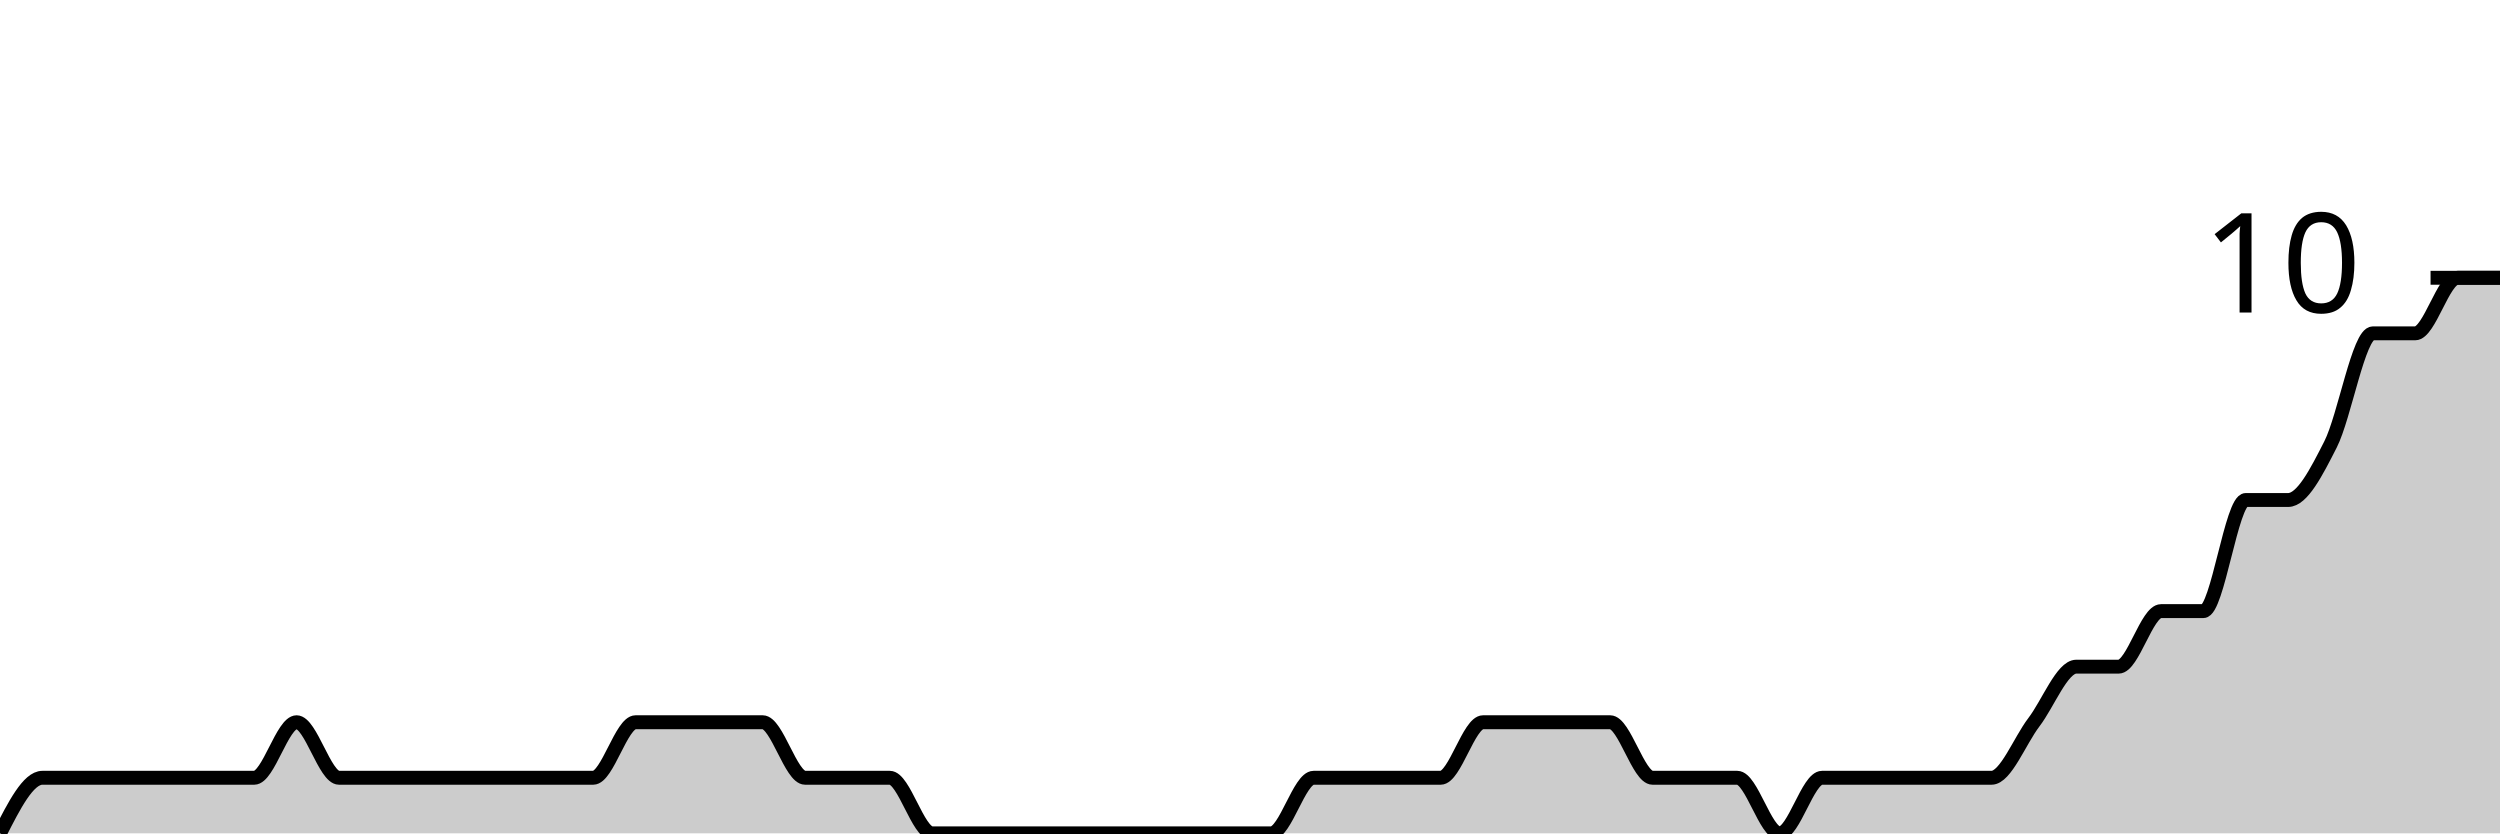
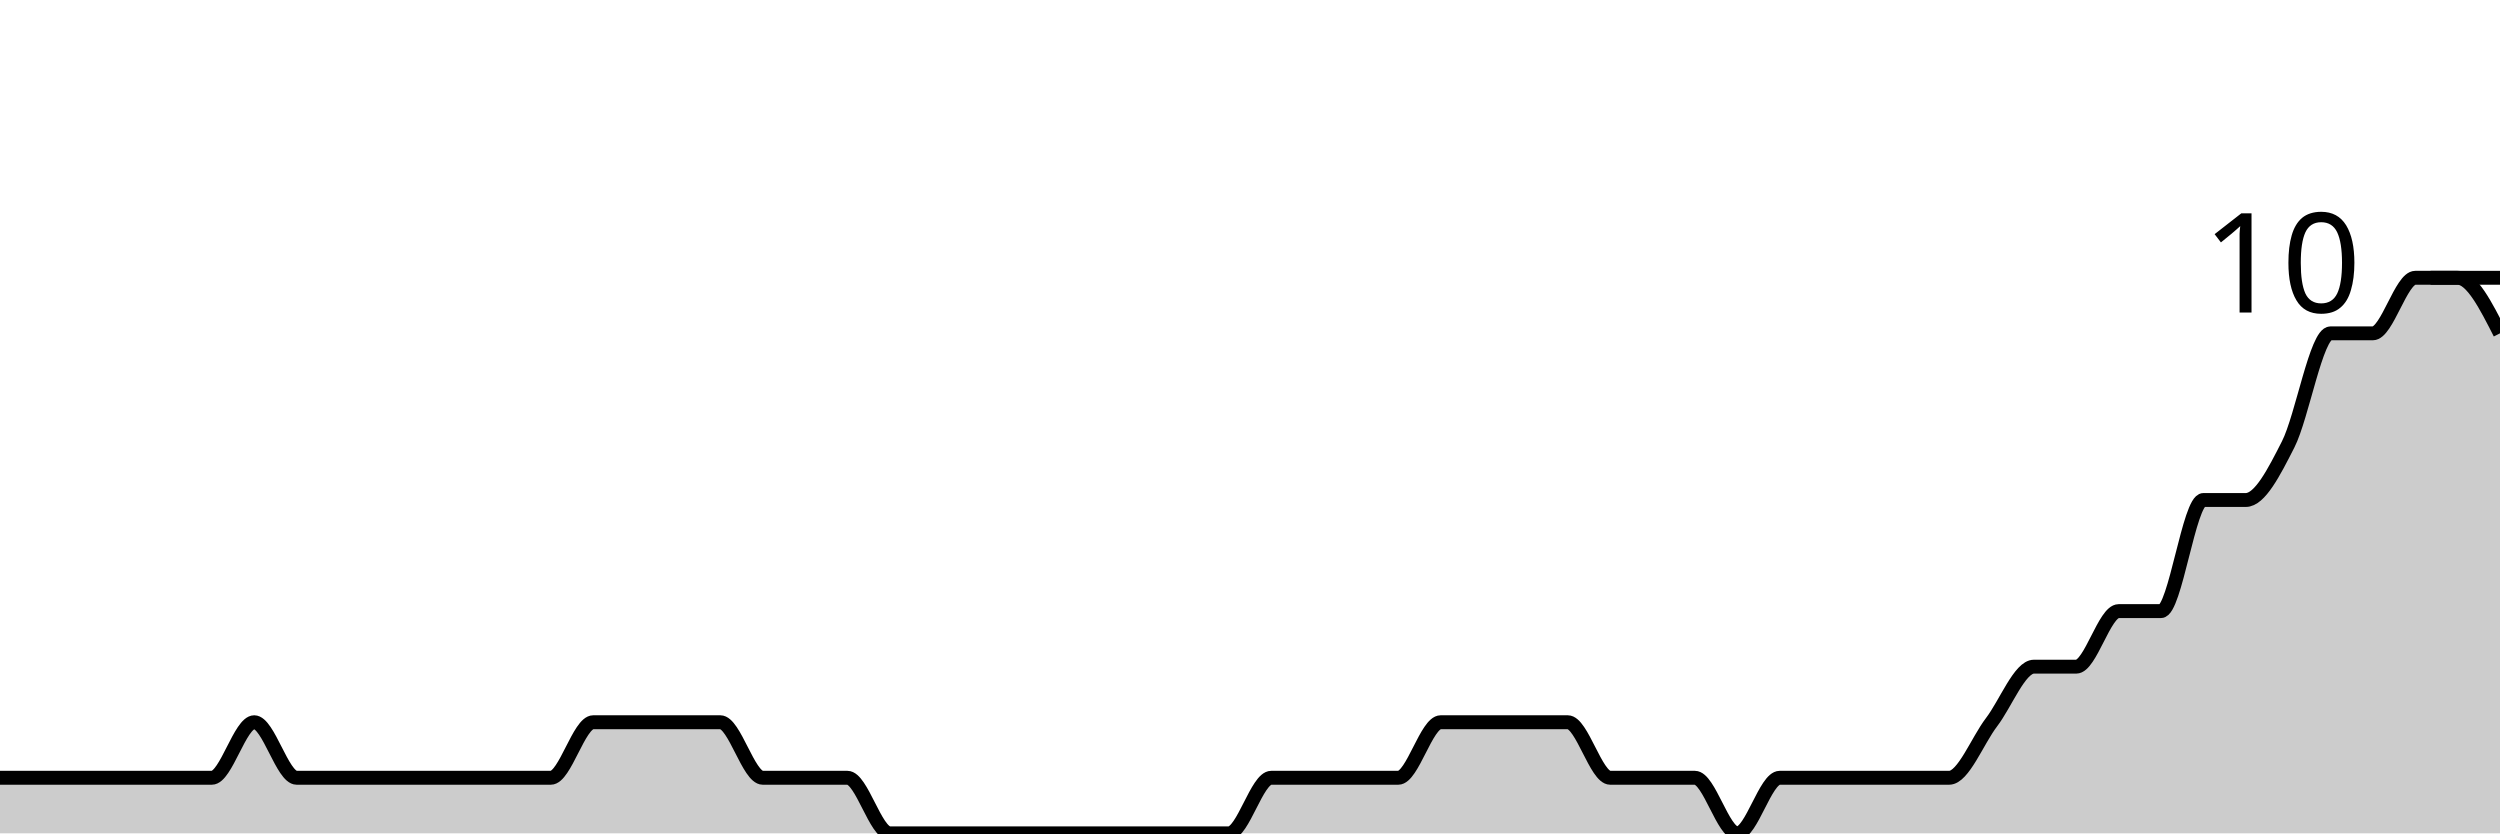
<svg xmlns="http://www.w3.org/2000/svg" viewBox="0 0 180 60">
  <g transform="translate(0,20)">
-     <path class="area" fill="rgba(0, 0, 0, 0.2)" d="M0,40C1.017,38,2.034,36,3.051,36C4.068,36,5.085,36,6.102,36C7.119,36,8.136,36,9.153,36C10.169,36,11.186,36,12.203,36C13.22,36,14.237,36,15.254,36C16.271,36,17.288,36,18.305,36C19.322,36,20.339,32,21.356,32C22.373,32,23.39,36,24.407,36C25.424,36,26.441,36,27.458,36C28.475,36,29.492,36,30.508,36C31.525,36,32.542,36,33.559,36C34.576,36,35.593,36,36.61,36C37.627,36,38.644,36,39.661,36C40.678,36,41.695,36,42.712,36C43.729,36,44.746,32,45.763,32C46.78,32,47.797,32,48.814,32C49.831,32,50.847,32,51.864,32C52.881,32,53.898,32,54.915,32C55.932,32,56.949,36,57.966,36C58.983,36,60,36,61.017,36C62.034,36,63.051,36,64.068,36C65.085,36,66.102,40,67.119,40C68.136,40,69.153,40,70.169,40C71.186,40,72.203,40,73.22,40C74.237,40,75.254,40,76.271,40C77.288,40,78.305,40,79.322,40C80.339,40,81.356,40,82.373,40C83.39,40,84.407,40,85.424,40C86.441,40,87.458,40,88.475,40C89.492,40,90.508,40,91.525,40C92.542,40,93.559,36,94.576,36C95.593,36,96.61,36,97.627,36C98.644,36,99.661,36,100.678,36C101.695,36,102.712,36,103.729,36C104.746,36,105.763,32,106.78,32C107.797,32,108.814,32,109.831,32C110.847,32,111.864,32,112.881,32C113.898,32,114.915,32,115.932,32C116.949,32,117.966,36,118.983,36C120,36,121.017,36,122.034,36C123.051,36,124.068,36,125.085,36C126.102,36,127.119,40,128.136,40C129.153,40,130.169,36,131.186,36C132.203,36,133.22,36,134.237,36C135.254,36,136.271,36,137.288,36C138.305,36,139.322,36,140.339,36C141.356,36,142.373,36,143.39,36C144.407,36,145.424,33.333,146.441,32C147.458,30.667,148.475,28,149.492,28C150.508,28,151.525,28,152.542,28C153.559,28,154.576,24,155.593,24C156.61,24,157.627,24,158.644,24C159.661,24,160.678,16,161.695,16C162.712,16,163.729,16,164.746,16C165.763,16,166.78,14,167.797,12C168.814,10,169.831,4,170.847,4C171.864,4,172.881,4,173.898,4C174.915,4,175.932,0,176.949,0C177.966,0,178.983,0,180,0L180,40C178.983,40,177.966,40,176.949,40C175.932,40,174.915,40,173.898,40C172.881,40,171.864,40,170.847,40C169.831,40,168.814,40,167.797,40C166.78,40,165.763,40,164.746,40C163.729,40,162.712,40,161.695,40C160.678,40,159.661,40,158.644,40C157.627,40,156.61,40,155.593,40C154.576,40,153.559,40,152.542,40C151.525,40,150.508,40,149.492,40C148.475,40,147.458,40,146.441,40C145.424,40,144.407,40,143.39,40C142.373,40,141.356,40,140.339,40C139.322,40,138.305,40,137.288,40C136.271,40,135.254,40,134.237,40C133.22,40,132.203,40,131.186,40C130.169,40,129.153,40,128.136,40C127.119,40,126.102,40,125.085,40C124.068,40,123.051,40,122.034,40C121.017,40,120,40,118.983,40C117.966,40,116.949,40,115.932,40C114.915,40,113.898,40,112.881,40C111.864,40,110.847,40,109.831,40C108.814,40,107.797,40,106.78,40C105.763,40,104.746,40,103.729,40C102.712,40,101.695,40,100.678,40C99.661,40,98.644,40,97.627,40C96.61,40,95.593,40,94.576,40C93.559,40,92.542,40,91.525,40C90.508,40,89.492,40,88.475,40C87.458,40,86.441,40,85.424,40C84.407,40,83.39,40,82.373,40C81.356,40,80.339,40,79.322,40C78.305,40,77.288,40,76.271,40C75.254,40,74.237,40,73.22,40C72.203,40,71.186,40,70.169,40C69.153,40,68.136,40,67.119,40C66.102,40,65.085,40,64.068,40C63.051,40,62.034,40,61.017,40C60,40,58.983,40,57.966,40C56.949,40,55.932,40,54.915,40C53.898,40,52.881,40,51.864,40C50.847,40,49.831,40,48.814,40C47.797,40,46.78,40,45.763,40C44.746,40,43.729,40,42.712,40C41.695,40,40.678,40,39.661,40C38.644,40,37.627,40,36.61,40C35.593,40,34.576,40,33.559,40C32.542,40,31.525,40,30.508,40C29.492,40,28.475,40,27.458,40C26.441,40,25.424,40,24.407,40C23.39,40,22.373,40,21.356,40C20.339,40,19.322,40,18.305,40C17.288,40,16.271,40,15.254,40C14.237,40,13.22,40,12.203,40C11.186,40,10.169,40,9.153,40C8.136,40,7.119,40,6.102,40C5.085,40,4.068,40,3.051,40C2.034,40,1.017,40,0,40Z" />
-     <path class="line" stroke="black" fill="none" d="M0,40C1.017,38,2.034,36,3.051,36C4.068,36,5.085,36,6.102,36C7.119,36,8.136,36,9.153,36C10.169,36,11.186,36,12.203,36C13.22,36,14.237,36,15.254,36C16.271,36,17.288,36,18.305,36C19.322,36,20.339,32,21.356,32C22.373,32,23.39,36,24.407,36C25.424,36,26.441,36,27.458,36C28.475,36,29.492,36,30.508,36C31.525,36,32.542,36,33.559,36C34.576,36,35.593,36,36.61,36C37.627,36,38.644,36,39.661,36C40.678,36,41.695,36,42.712,36C43.729,36,44.746,32,45.763,32C46.78,32,47.797,32,48.814,32C49.831,32,50.847,32,51.864,32C52.881,32,53.898,32,54.915,32C55.932,32,56.949,36,57.966,36C58.983,36,60,36,61.017,36C62.034,36,63.051,36,64.068,36C65.085,36,66.102,40,67.119,40C68.136,40,69.153,40,70.169,40C71.186,40,72.203,40,73.22,40C74.237,40,75.254,40,76.271,40C77.288,40,78.305,40,79.322,40C80.339,40,81.356,40,82.373,40C83.39,40,84.407,40,85.424,40C86.441,40,87.458,40,88.475,40C89.492,40,90.508,40,91.525,40C92.542,40,93.559,36,94.576,36C95.593,36,96.61,36,97.627,36C98.644,36,99.661,36,100.678,36C101.695,36,102.712,36,103.729,36C104.746,36,105.763,32,106.78,32C107.797,32,108.814,32,109.831,32C110.847,32,111.864,32,112.881,32C113.898,32,114.915,32,115.932,32C116.949,32,117.966,36,118.983,36C120,36,121.017,36,122.034,36C123.051,36,124.068,36,125.085,36C126.102,36,127.119,40,128.136,40C129.153,40,130.169,36,131.186,36C132.203,36,133.22,36,134.237,36C135.254,36,136.271,36,137.288,36C138.305,36,139.322,36,140.339,36C141.356,36,142.373,36,143.39,36C144.407,36,145.424,33.333,146.441,32C147.458,30.667,148.475,28,149.492,28C150.508,28,151.525,28,152.542,28C153.559,28,154.576,24,155.593,24C156.61,24,157.627,24,158.644,24C159.661,24,160.678,16,161.695,16C162.712,16,163.729,16,164.746,16C165.763,16,166.78,14,167.797,12C168.814,10,169.831,4,170.847,4C171.864,4,172.881,4,173.898,4C174.915,4,175.932,0,176.949,0C177.966,0,178.983,0,180,0" />
+     <path class="area" fill="rgba(0, 0, 0, 0.2)" d="M0,36C1.017,36,2.034,36,3.051,36C4.068,36,5.085,36,6.102,36C7.119,36,8.136,36,9.153,36C10.169,36,11.186,36,12.203,36C13.22,36,14.237,36,15.254,36C16.271,36,17.288,32,18.305,32C19.322,32,20.339,36,21.356,36C22.373,36,23.39,36,24.407,36C25.424,36,26.441,36,27.458,36C28.475,36,29.492,36,30.508,36C31.525,36,32.542,36,33.559,36C34.576,36,35.593,36,36.61,36C37.627,36,38.644,36,39.661,36C40.678,36,41.695,32,42.712,32C43.729,32,44.746,32,45.763,32C46.78,32,47.797,32,48.814,32C49.831,32,50.847,32,51.864,32C52.881,32,53.898,36,54.915,36C55.932,36,56.949,36,57.966,36C58.983,36,60,36,61.017,36C62.034,36,63.051,40,64.068,40C65.085,40,66.102,40,67.119,40C68.136,40,69.153,40,70.169,40C71.186,40,72.203,40,73.22,40C74.237,40,75.254,40,76.271,40C77.288,40,78.305,40,79.322,40C80.339,40,81.356,40,82.373,40C83.39,40,84.407,40,85.424,40C86.441,40,87.458,40,88.475,40C89.492,40,90.508,36,91.525,36C92.542,36,93.559,36,94.576,36C95.593,36,96.61,36,97.627,36C98.644,36,99.661,36,100.678,36C101.695,36,102.712,32,103.729,32C104.746,32,105.763,32,106.78,32C107.797,32,108.814,32,109.831,32C110.847,32,111.864,32,112.881,32C113.898,32,114.915,36,115.932,36C116.949,36,117.966,36,118.983,36C120,36,121.017,36,122.034,36C123.051,36,124.068,40,125.085,40C126.102,40,127.119,36,128.136,36C129.153,36,130.169,36,131.186,36C132.203,36,133.22,36,134.237,36C135.254,36,136.271,36,137.288,36C138.305,36,139.322,36,140.339,36C141.356,36,142.373,33.333,143.39,32C144.407,30.667,145.424,28,146.441,28C147.458,28,148.475,28,149.492,28C150.508,28,151.525,24,152.542,24C153.559,24,154.576,24,155.593,24C156.61,24,157.627,16,158.644,16C159.661,16,160.678,16,161.695,16C162.712,16,163.729,14,164.746,12C165.763,10,166.78,4,167.797,4C168.814,4,169.831,4,170.847,4C171.864,4,172.881,0,173.898,0C174.915,0,175.932,0,176.949,0C177.966,0,178.983,2,180,4L180,40C178.983,40,177.966,40,176.949,40C175.932,40,174.915,40,173.898,40C172.881,40,171.864,40,170.847,40C169.831,40,168.814,40,167.797,40C166.78,40,165.763,40,164.746,40C163.729,40,162.712,40,161.695,40C160.678,40,159.661,40,158.644,40C157.627,40,156.61,40,155.593,40C154.576,40,153.559,40,152.542,40C151.525,40,150.508,40,149.492,40C148.475,40,147.458,40,146.441,40C145.424,40,144.407,40,143.39,40C142.373,40,141.356,40,140.339,40C139.322,40,138.305,40,137.288,40C136.271,40,135.254,40,134.237,40C133.22,40,132.203,40,131.186,40C130.169,40,129.153,40,128.136,40C127.119,40,126.102,40,125.085,40C124.068,40,123.051,40,122.034,40C121.017,40,120,40,118.983,40C117.966,40,116.949,40,115.932,40C114.915,40,113.898,40,112.881,40C111.864,40,110.847,40,109.831,40C108.814,40,107.797,40,106.78,40C105.763,40,104.746,40,103.729,40C102.712,40,101.695,40,100.678,40C99.661,40,98.644,40,97.627,40C96.61,40,95.593,40,94.576,40C93.559,40,92.542,40,91.525,40C90.508,40,89.492,40,88.475,40C87.458,40,86.441,40,85.424,40C84.407,40,83.39,40,82.373,40C81.356,40,80.339,40,79.322,40C78.305,40,77.288,40,76.271,40C75.254,40,74.237,40,73.22,40C72.203,40,71.186,40,70.169,40C69.153,40,68.136,40,67.119,40C66.102,40,65.085,40,64.068,40C63.051,40,62.034,40,61.017,40C60,40,58.983,40,57.966,40C56.949,40,55.932,40,54.915,40C53.898,40,52.881,40,51.864,40C50.847,40,49.831,40,48.814,40C47.797,40,46.78,40,45.763,40C44.746,40,43.729,40,42.712,40C41.695,40,40.678,40,39.661,40C38.644,40,37.627,40,36.61,40C35.593,40,34.576,40,33.559,40C32.542,40,31.525,40,30.508,40C29.492,40,28.475,40,27.458,40C26.441,40,25.424,40,24.407,40C23.39,40,22.373,40,21.356,40C20.339,40,19.322,40,18.305,40C17.288,40,16.271,40,15.254,40C14.237,40,13.22,40,12.203,40C11.186,40,10.169,40,9.153,40C8.136,40,7.119,40,6.102,40C5.085,40,4.068,40,3.051,40C2.034,40,1.017,40,0,40Z" />
+     <path class="line" stroke="black" fill="none" d="M0,36C1.017,36,2.034,36,3.051,36C4.068,36,5.085,36,6.102,36C7.119,36,8.136,36,9.153,36C10.169,36,11.186,36,12.203,36C13.22,36,14.237,36,15.254,36C16.271,36,17.288,32,18.305,32C19.322,32,20.339,36,21.356,36C22.373,36,23.39,36,24.407,36C25.424,36,26.441,36,27.458,36C28.475,36,29.492,36,30.508,36C31.525,36,32.542,36,33.559,36C34.576,36,35.593,36,36.61,36C37.627,36,38.644,36,39.661,36C40.678,36,41.695,32,42.712,32C43.729,32,44.746,32,45.763,32C46.78,32,47.797,32,48.814,32C49.831,32,50.847,32,51.864,32C52.881,32,53.898,36,54.915,36C55.932,36,56.949,36,57.966,36C58.983,36,60,36,61.017,36C62.034,36,63.051,40,64.068,40C65.085,40,66.102,40,67.119,40C68.136,40,69.153,40,70.169,40C71.186,40,72.203,40,73.22,40C74.237,40,75.254,40,76.271,40C77.288,40,78.305,40,79.322,40C80.339,40,81.356,40,82.373,40C83.39,40,84.407,40,85.424,40C86.441,40,87.458,40,88.475,40C89.492,40,90.508,36,91.525,36C92.542,36,93.559,36,94.576,36C95.593,36,96.61,36,97.627,36C98.644,36,99.661,36,100.678,36C101.695,36,102.712,32,103.729,32C104.746,32,105.763,32,106.78,32C107.797,32,108.814,32,109.831,32C110.847,32,111.864,32,112.881,32C113.898,32,114.915,36,115.932,36C116.949,36,117.966,36,118.983,36C120,36,121.017,36,122.034,36C123.051,36,124.068,40,125.085,40C126.102,40,127.119,36,128.136,36C129.153,36,130.169,36,131.186,36C132.203,36,133.22,36,134.237,36C135.254,36,136.271,36,137.288,36C138.305,36,139.322,36,140.339,36C141.356,36,142.373,33.333,143.39,32C144.407,30.667,145.424,28,146.441,28C147.458,28,148.475,28,149.492,28C150.508,28,151.525,24,152.542,24C153.559,24,154.576,24,155.593,24C156.61,24,157.627,16,158.644,16C159.661,16,160.678,16,161.695,16C162.712,16,163.729,14,164.746,12C165.763,10,166.78,4,167.797,4C168.814,4,169.831,4,170.847,4C171.864,4,172.881,0,173.898,0C174.915,0,175.932,0,176.949,0C177.966,0,178.983,2,180,4" />
    <path class="axis-ceiling" stroke-width="1" stroke="black" fill="none" d="M175,0L180,0" />
    <text class="axis-ceiling-label" font-family="sans-serif" text-anchor="end" font-size="10px" x="170" y="2.5">10</text>
  </g>
</svg>
